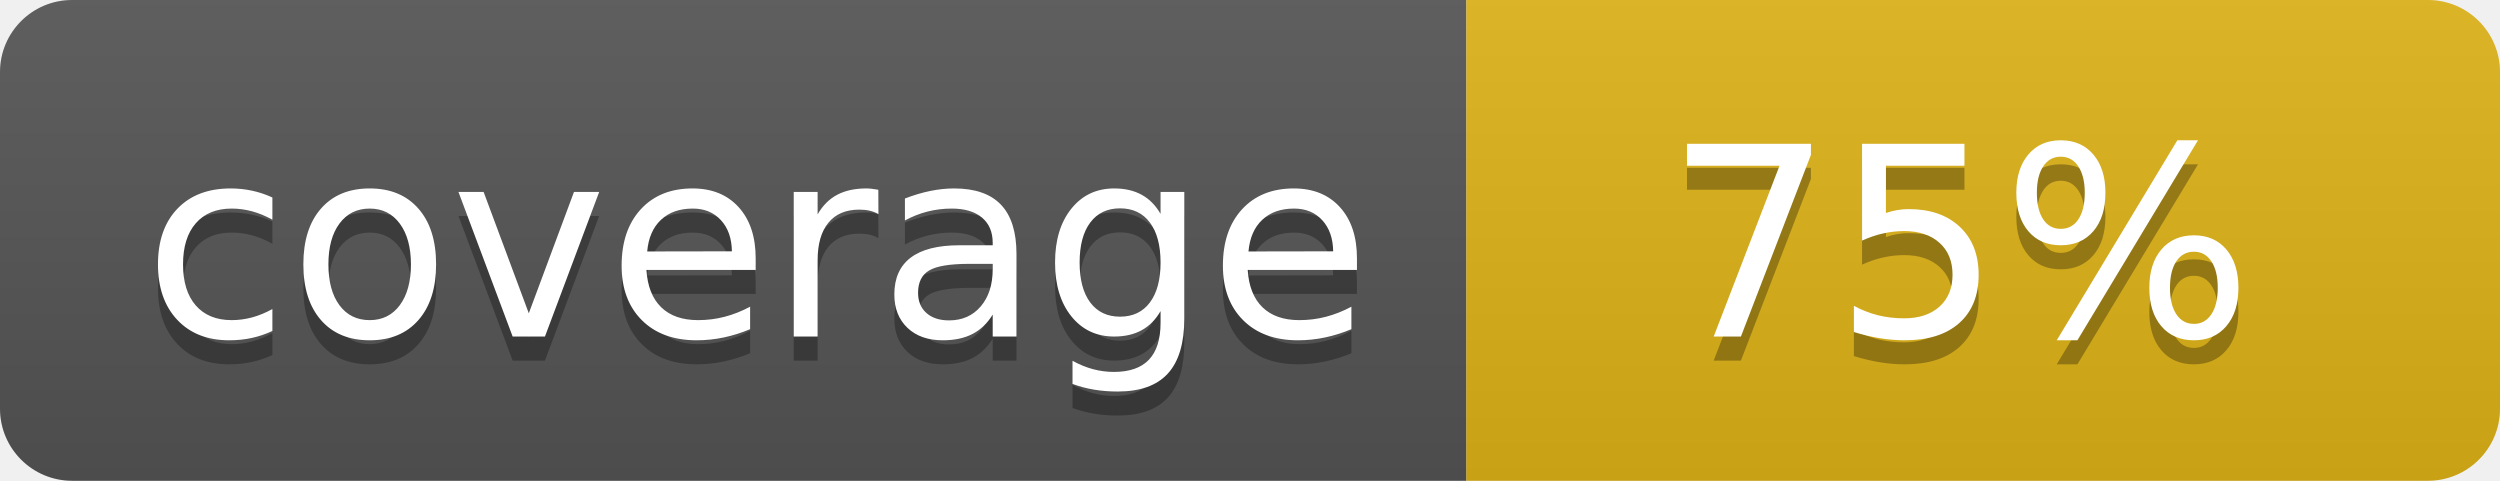
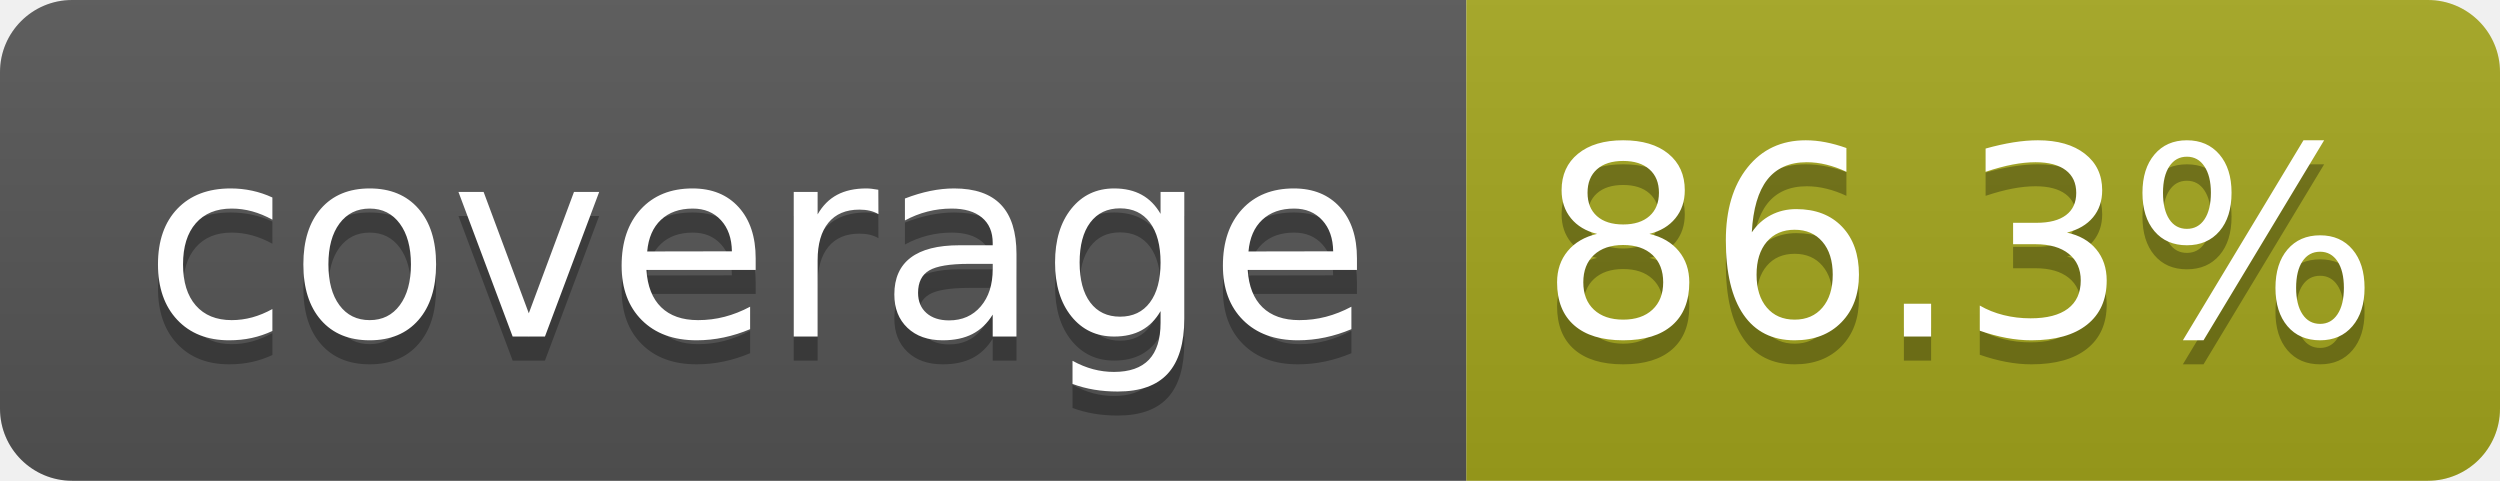
- <svg xmlns="http://www.w3.org/2000/svg" width="104" height="20" role="img" aria-label="coverage: 75%">
+ <svg xmlns="http://www.w3.org/2000/svg" width="104" height="20" role="img" aria-label="coverage: 86.3%">
  <linearGradient id="s" x2="0" y2="100%">
    <stop offset="0" stop-color="#bbb" stop-opacity=".1" />
    <stop offset="1" stop-opacity=".1" />
  </linearGradient>
  <clipPath id="r">
    <rect width="104" height="20" rx="3" fill="#fff" />
  </clipPath>
  <g clip-path="url(#r)">
    <rect width="61" height="20" fill="#555" />
-     <rect x="61" width="43" height="20" fill="#dfb317" />
+     <rect x="61" width="43" height="20" fill="#a4a61d" />
    <rect width="104" height="20" fill="url(#s)" />
  </g>
  <g fill="#fff" text-anchor="middle" font-family="Verdana,Geneva,DejaVu Sans,sans-serif" text-rendering="geometricPrecision" font-size="110">
    <text aria-hidden="true" x="315" y="150" fill="#010101" fill-opacity=".3" transform="scale(.1)" textLength="510">coverage</text>
    <text x="315" y="140" transform="scale(.1)" fill="#fff" textLength="510">coverage</text>
-     <text aria-hidden="true" x="815" y="150" fill="#010101" fill-opacity=".3" transform="scale(.1)" textLength="250">75%</text>
-     <text x="815" y="140" transform="scale(.1)" fill="#fff" textLength="250">75%</text>
+     <text aria-hidden="true" x="815" y="150" fill="#010101" fill-opacity=".3" transform="scale(.1)" textLength="330">86.3%</text>
+     <text x="815" y="140" transform="scale(.1)" fill="#fff" textLength="330">86.3%</text>
  </g>
</svg>
